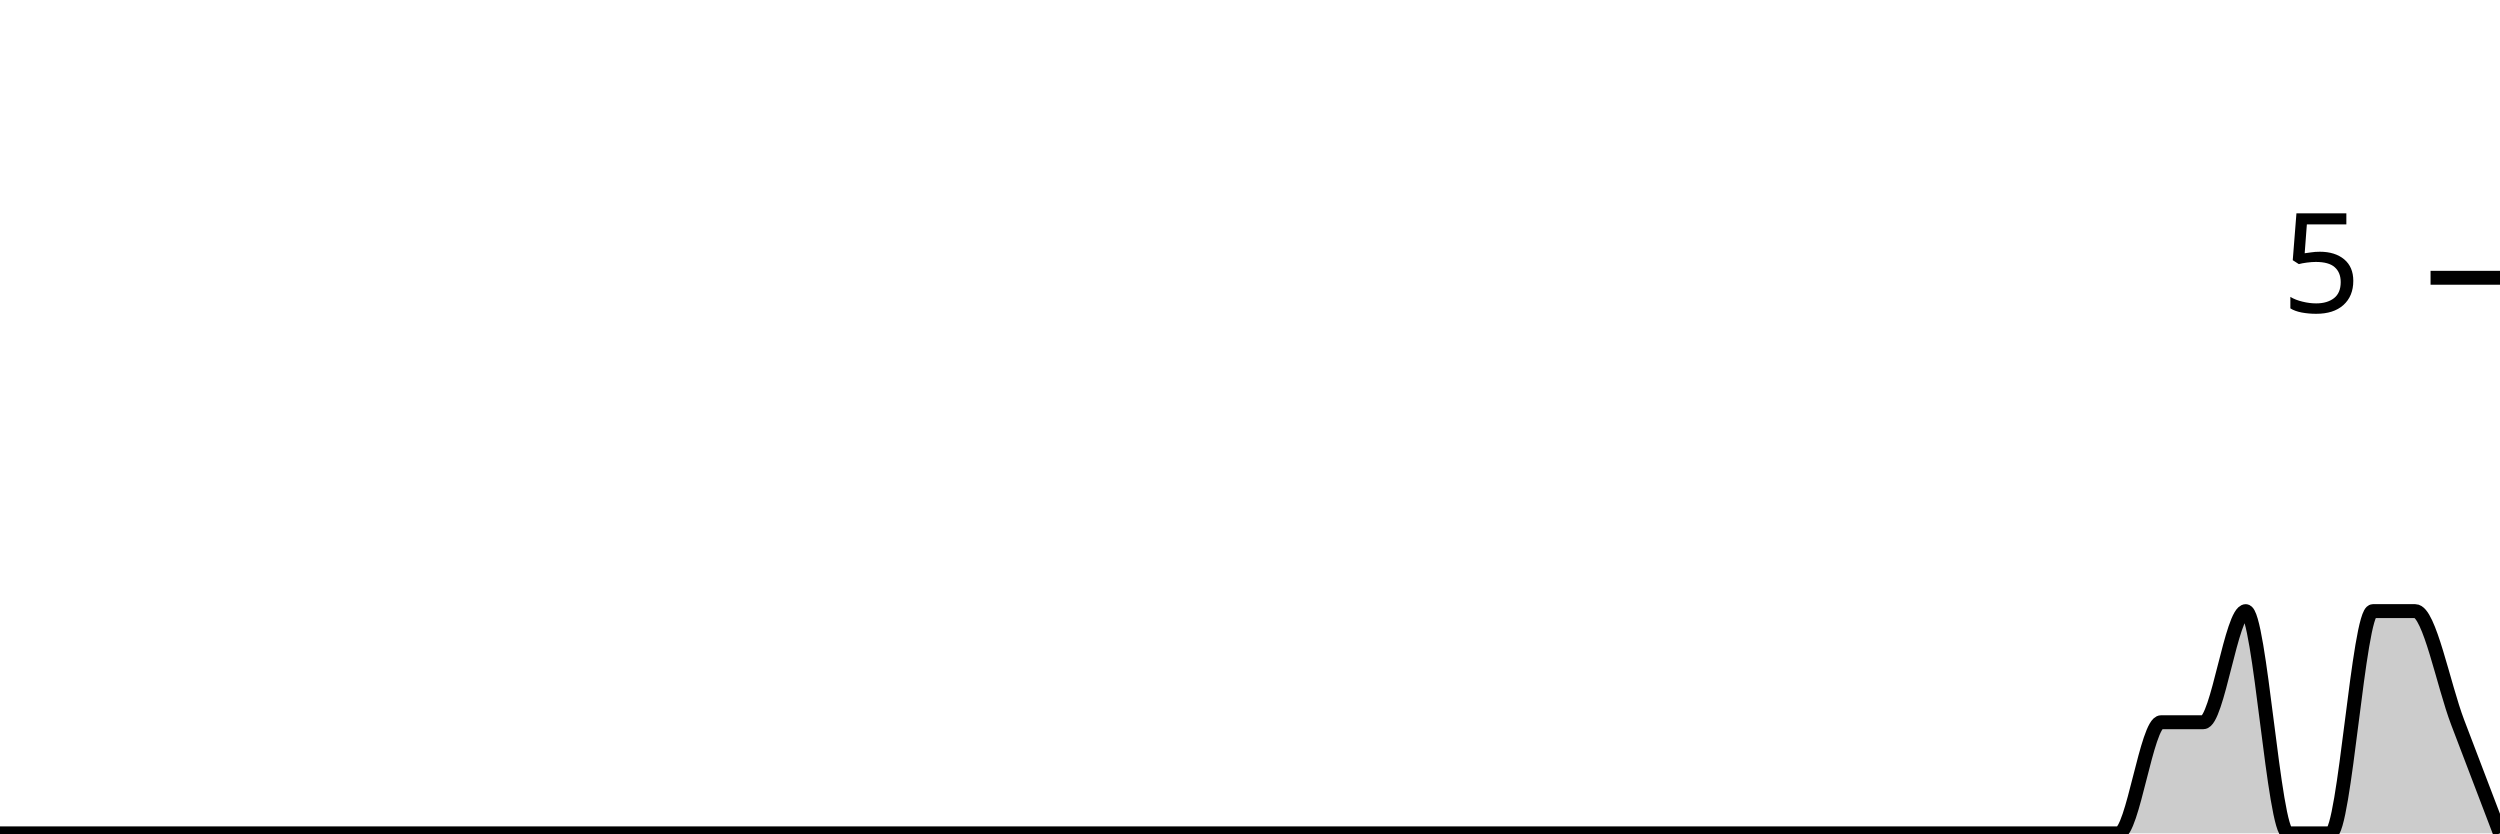
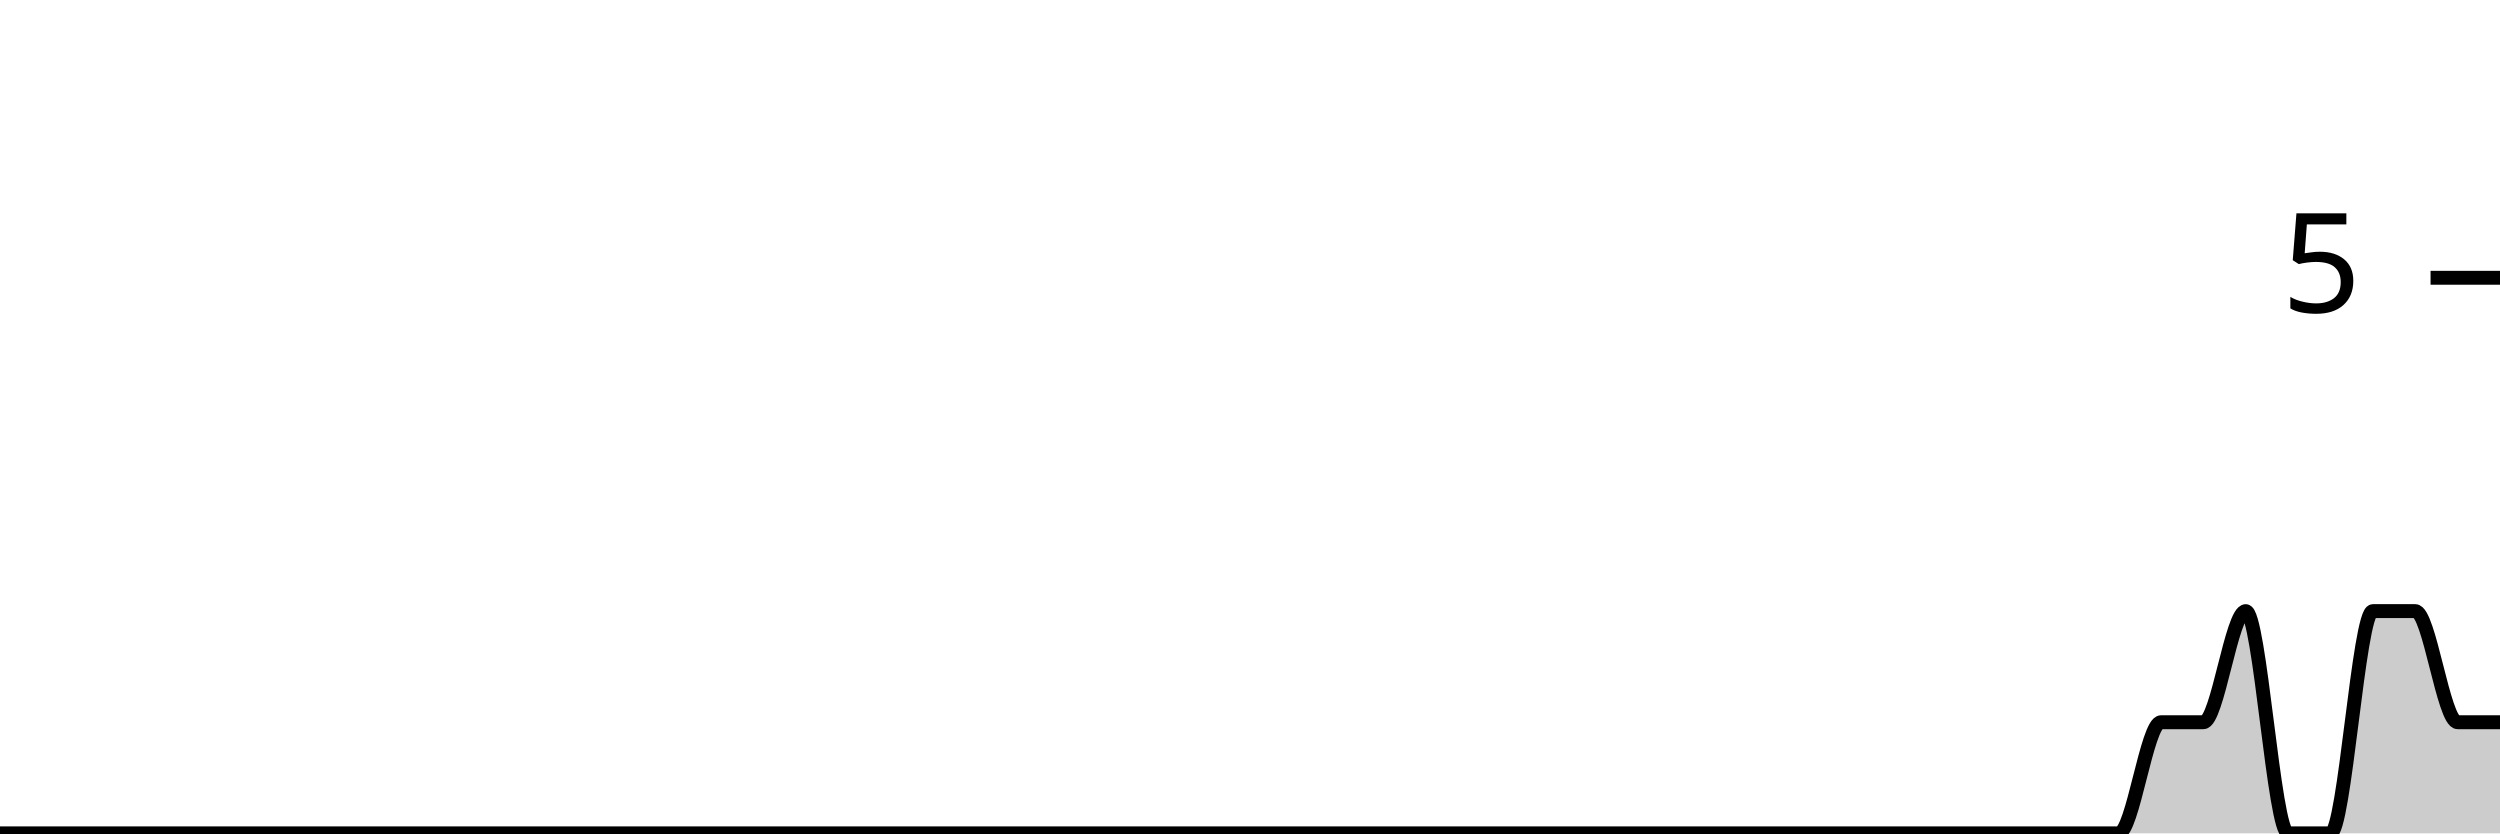
<svg xmlns="http://www.w3.org/2000/svg" viewBox="0 0 180 60">
  <g transform="translate(0,20)">
-     <path class="area" fill="rgba(0, 0, 0, 0.2)" d="M0,40C1.017,40,2.034,40,3.051,40C4.068,40,5.085,40,6.102,40C7.119,40,8.136,40,9.153,40C10.169,40,11.186,40,12.203,40C13.22,40,14.237,40,15.254,40C16.271,40,17.288,40,18.305,40C19.322,40,20.339,40,21.356,40C22.373,40,23.39,40,24.407,40C25.424,40,26.441,40,27.458,40C28.475,40,29.492,40,30.508,40C31.525,40,32.542,40,33.559,40C34.576,40,35.593,40,36.61,40C37.627,40,38.644,40,39.661,40C40.678,40,41.695,40,42.712,40C43.729,40,44.746,40,45.763,40C46.78,40,47.797,40,48.814,40C49.831,40,50.847,40,51.864,40C52.881,40,53.898,40,54.915,40C55.932,40,56.949,40,57.966,40C58.983,40,60,40,61.017,40C62.034,40,63.051,40,64.068,40C65.085,40,66.102,40,67.119,40C68.136,40,69.153,40,70.169,40C71.186,40,72.203,40,73.22,40C74.237,40,75.254,40,76.271,40C77.288,40,78.305,40,79.322,40C80.339,40,81.356,40,82.373,40C83.39,40,84.407,40,85.424,40C86.441,40,87.458,40,88.475,40C89.492,40,90.508,40,91.525,40C92.542,40,93.559,40,94.576,40C95.593,40,96.61,40,97.627,40C98.644,40,99.661,40,100.678,40C101.695,40,102.712,40,103.729,40C104.746,40,105.763,40,106.78,40C107.797,40,108.814,40,109.831,40C110.847,40,111.864,40,112.881,40C113.898,40,114.915,40,115.932,40C116.949,40,117.966,40,118.983,40C120,40,121.017,40,122.034,40C123.051,40,124.068,40,125.085,40C126.102,40,127.119,40,128.136,40C129.153,40,130.169,40,131.186,40C132.203,40,133.22,40,134.237,40C135.254,40,136.271,40,137.288,40C138.305,40,139.322,40,140.339,40C141.356,40,142.373,40,143.39,40C144.407,40,145.424,40,146.441,40C147.458,40,148.475,40,149.492,40C150.508,40,151.525,40,152.542,40C153.559,40,154.576,32,155.593,32C156.61,32,157.627,32,158.644,32C159.661,32,160.678,24,161.695,24C162.712,24,163.729,40,164.746,40C165.763,40,166.78,40,167.797,40C168.814,40,169.831,24,170.847,24C171.864,24,172.881,24,173.898,24C174.915,24,175.932,29.333,176.949,32C177.966,34.667,178.983,37.333,180,40L180,40C178.983,40,177.966,40,176.949,40C175.932,40,174.915,40,173.898,40C172.881,40,171.864,40,170.847,40C169.831,40,168.814,40,167.797,40C166.78,40,165.763,40,164.746,40C163.729,40,162.712,40,161.695,40C160.678,40,159.661,40,158.644,40C157.627,40,156.61,40,155.593,40C154.576,40,153.559,40,152.542,40C151.525,40,150.508,40,149.492,40C148.475,40,147.458,40,146.441,40C145.424,40,144.407,40,143.39,40C142.373,40,141.356,40,140.339,40C139.322,40,138.305,40,137.288,40C136.271,40,135.254,40,134.237,40C133.22,40,132.203,40,131.186,40C130.169,40,129.153,40,128.136,40C127.119,40,126.102,40,125.085,40C124.068,40,123.051,40,122.034,40C121.017,40,120,40,118.983,40C117.966,40,116.949,40,115.932,40C114.915,40,113.898,40,112.881,40C111.864,40,110.847,40,109.831,40C108.814,40,107.797,40,106.78,40C105.763,40,104.746,40,103.729,40C102.712,40,101.695,40,100.678,40C99.661,40,98.644,40,97.627,40C96.61,40,95.593,40,94.576,40C93.559,40,92.542,40,91.525,40C90.508,40,89.492,40,88.475,40C87.458,40,86.441,40,85.424,40C84.407,40,83.39,40,82.373,40C81.356,40,80.339,40,79.322,40C78.305,40,77.288,40,76.271,40C75.254,40,74.237,40,73.22,40C72.203,40,71.186,40,70.169,40C69.153,40,68.136,40,67.119,40C66.102,40,65.085,40,64.068,40C63.051,40,62.034,40,61.017,40C60,40,58.983,40,57.966,40C56.949,40,55.932,40,54.915,40C53.898,40,52.881,40,51.864,40C50.847,40,49.831,40,48.814,40C47.797,40,46.78,40,45.763,40C44.746,40,43.729,40,42.712,40C41.695,40,40.678,40,39.661,40C38.644,40,37.627,40,36.61,40C35.593,40,34.576,40,33.559,40C32.542,40,31.525,40,30.508,40C29.492,40,28.475,40,27.458,40C26.441,40,25.424,40,24.407,40C23.39,40,22.373,40,21.356,40C20.339,40,19.322,40,18.305,40C17.288,40,16.271,40,15.254,40C14.237,40,13.22,40,12.203,40C11.186,40,10.169,40,9.153,40C8.136,40,7.119,40,6.102,40C5.085,40,4.068,40,3.051,40C2.034,40,1.017,40,0,40Z" />
-     <path class="line" stroke="black" fill="none" d="M0,40C1.017,40,2.034,40,3.051,40C4.068,40,5.085,40,6.102,40C7.119,40,8.136,40,9.153,40C10.169,40,11.186,40,12.203,40C13.22,40,14.237,40,15.254,40C16.271,40,17.288,40,18.305,40C19.322,40,20.339,40,21.356,40C22.373,40,23.39,40,24.407,40C25.424,40,26.441,40,27.458,40C28.475,40,29.492,40,30.508,40C31.525,40,32.542,40,33.559,40C34.576,40,35.593,40,36.61,40C37.627,40,38.644,40,39.661,40C40.678,40,41.695,40,42.712,40C43.729,40,44.746,40,45.763,40C46.78,40,47.797,40,48.814,40C49.831,40,50.847,40,51.864,40C52.881,40,53.898,40,54.915,40C55.932,40,56.949,40,57.966,40C58.983,40,60,40,61.017,40C62.034,40,63.051,40,64.068,40C65.085,40,66.102,40,67.119,40C68.136,40,69.153,40,70.169,40C71.186,40,72.203,40,73.22,40C74.237,40,75.254,40,76.271,40C77.288,40,78.305,40,79.322,40C80.339,40,81.356,40,82.373,40C83.39,40,84.407,40,85.424,40C86.441,40,87.458,40,88.475,40C89.492,40,90.508,40,91.525,40C92.542,40,93.559,40,94.576,40C95.593,40,96.61,40,97.627,40C98.644,40,99.661,40,100.678,40C101.695,40,102.712,40,103.729,40C104.746,40,105.763,40,106.78,40C107.797,40,108.814,40,109.831,40C110.847,40,111.864,40,112.881,40C113.898,40,114.915,40,115.932,40C116.949,40,117.966,40,118.983,40C120,40,121.017,40,122.034,40C123.051,40,124.068,40,125.085,40C126.102,40,127.119,40,128.136,40C129.153,40,130.169,40,131.186,40C132.203,40,133.22,40,134.237,40C135.254,40,136.271,40,137.288,40C138.305,40,139.322,40,140.339,40C141.356,40,142.373,40,143.39,40C144.407,40,145.424,40,146.441,40C147.458,40,148.475,40,149.492,40C150.508,40,151.525,40,152.542,40C153.559,40,154.576,32,155.593,32C156.61,32,157.627,32,158.644,32C159.661,32,160.678,24,161.695,24C162.712,24,163.729,40,164.746,40C165.763,40,166.78,40,167.797,40C168.814,40,169.831,24,170.847,24C171.864,24,172.881,24,173.898,24C174.915,24,175.932,29.333,176.949,32C177.966,34.667,178.983,37.333,180,40" />
+     <path class="area" fill="rgba(0, 0, 0, 0.2)" d="M0,40C1.017,40,2.034,40,3.051,40C4.068,40,5.085,40,6.102,40C7.119,40,8.136,40,9.153,40C10.169,40,11.186,40,12.203,40C13.22,40,14.237,40,15.254,40C16.271,40,17.288,40,18.305,40C19.322,40,20.339,40,21.356,40C22.373,40,23.39,40,24.407,40C25.424,40,26.441,40,27.458,40C28.475,40,29.492,40,30.508,40C31.525,40,32.542,40,33.559,40C34.576,40,35.593,40,36.61,40C37.627,40,38.644,40,39.661,40C40.678,40,41.695,40,42.712,40C43.729,40,44.746,40,45.763,40C46.78,40,47.797,40,48.814,40C49.831,40,50.847,40,51.864,40C52.881,40,53.898,40,54.915,40C55.932,40,56.949,40,57.966,40C58.983,40,60,40,61.017,40C62.034,40,63.051,40,64.068,40C65.085,40,66.102,40,67.119,40C68.136,40,69.153,40,70.169,40C71.186,40,72.203,40,73.22,40C74.237,40,75.254,40,76.271,40C77.288,40,78.305,40,79.322,40C80.339,40,81.356,40,82.373,40C83.39,40,84.407,40,85.424,40C86.441,40,87.458,40,88.475,40C89.492,40,90.508,40,91.525,40C92.542,40,93.559,40,94.576,40C95.593,40,96.61,40,97.627,40C98.644,40,99.661,40,100.678,40C101.695,40,102.712,40,103.729,40C104.746,40,105.763,40,106.78,40C107.797,40,108.814,40,109.831,40C110.847,40,111.864,40,112.881,40C113.898,40,114.915,40,115.932,40C116.949,40,117.966,40,118.983,40C120,40,121.017,40,122.034,40C123.051,40,124.068,40,125.085,40C126.102,40,127.119,40,128.136,40C129.153,40,130.169,40,131.186,40C132.203,40,133.22,40,134.237,40C135.254,40,136.271,40,137.288,40C138.305,40,139.322,40,140.339,40C141.356,40,142.373,40,143.39,40C144.407,40,145.424,40,146.441,40C147.458,40,148.475,40,149.492,40C150.508,40,151.525,40,152.542,40C153.559,40,154.576,32,155.593,32C156.61,32,157.627,32,158.644,32C159.661,32,160.678,24,161.695,24C162.712,24,163.729,40,164.746,40C165.763,40,166.78,40,167.797,40C168.814,40,169.831,24,170.847,24C171.864,24,172.881,24,173.898,24C174.915,24,175.932,32,176.949,32C177.966,32,178.983,32,180,32L180,40C178.983,40,177.966,40,176.949,40C175.932,40,174.915,40,173.898,40C172.881,40,171.864,40,170.847,40C169.831,40,168.814,40,167.797,40C166.78,40,165.763,40,164.746,40C163.729,40,162.712,40,161.695,40C160.678,40,159.661,40,158.644,40C157.627,40,156.61,40,155.593,40C154.576,40,153.559,40,152.542,40C151.525,40,150.508,40,149.492,40C148.475,40,147.458,40,146.441,40C145.424,40,144.407,40,143.39,40C142.373,40,141.356,40,140.339,40C139.322,40,138.305,40,137.288,40C136.271,40,135.254,40,134.237,40C133.22,40,132.203,40,131.186,40C130.169,40,129.153,40,128.136,40C127.119,40,126.102,40,125.085,40C124.068,40,123.051,40,122.034,40C121.017,40,120,40,118.983,40C117.966,40,116.949,40,115.932,40C114.915,40,113.898,40,112.881,40C111.864,40,110.847,40,109.831,40C108.814,40,107.797,40,106.78,40C105.763,40,104.746,40,103.729,40C102.712,40,101.695,40,100.678,40C99.661,40,98.644,40,97.627,40C96.61,40,95.593,40,94.576,40C93.559,40,92.542,40,91.525,40C90.508,40,89.492,40,88.475,40C87.458,40,86.441,40,85.424,40C84.407,40,83.39,40,82.373,40C81.356,40,80.339,40,79.322,40C78.305,40,77.288,40,76.271,40C75.254,40,74.237,40,73.22,40C72.203,40,71.186,40,70.169,40C69.153,40,68.136,40,67.119,40C66.102,40,65.085,40,64.068,40C63.051,40,62.034,40,61.017,40C60,40,58.983,40,57.966,40C56.949,40,55.932,40,54.915,40C53.898,40,52.881,40,51.864,40C50.847,40,49.831,40,48.814,40C47.797,40,46.78,40,45.763,40C44.746,40,43.729,40,42.712,40C41.695,40,40.678,40,39.661,40C38.644,40,37.627,40,36.61,40C35.593,40,34.576,40,33.559,40C32.542,40,31.525,40,30.508,40C29.492,40,28.475,40,27.458,40C26.441,40,25.424,40,24.407,40C23.39,40,22.373,40,21.356,40C20.339,40,19.322,40,18.305,40C17.288,40,16.271,40,15.254,40C14.237,40,13.22,40,12.203,40C11.186,40,10.169,40,9.153,40C8.136,40,7.119,40,6.102,40C5.085,40,4.068,40,3.051,40C2.034,40,1.017,40,0,40Z" />
+     <path class="line" stroke="black" fill="none" d="M0,40C1.017,40,2.034,40,3.051,40C4.068,40,5.085,40,6.102,40C7.119,40,8.136,40,9.153,40C10.169,40,11.186,40,12.203,40C13.22,40,14.237,40,15.254,40C16.271,40,17.288,40,18.305,40C19.322,40,20.339,40,21.356,40C22.373,40,23.39,40,24.407,40C25.424,40,26.441,40,27.458,40C28.475,40,29.492,40,30.508,40C31.525,40,32.542,40,33.559,40C34.576,40,35.593,40,36.61,40C37.627,40,38.644,40,39.661,40C40.678,40,41.695,40,42.712,40C43.729,40,44.746,40,45.763,40C46.78,40,47.797,40,48.814,40C49.831,40,50.847,40,51.864,40C52.881,40,53.898,40,54.915,40C55.932,40,56.949,40,57.966,40C58.983,40,60,40,61.017,40C62.034,40,63.051,40,64.068,40C65.085,40,66.102,40,67.119,40C68.136,40,69.153,40,70.169,40C71.186,40,72.203,40,73.22,40C74.237,40,75.254,40,76.271,40C77.288,40,78.305,40,79.322,40C80.339,40,81.356,40,82.373,40C83.39,40,84.407,40,85.424,40C86.441,40,87.458,40,88.475,40C89.492,40,90.508,40,91.525,40C92.542,40,93.559,40,94.576,40C95.593,40,96.61,40,97.627,40C98.644,40,99.661,40,100.678,40C101.695,40,102.712,40,103.729,40C104.746,40,105.763,40,106.78,40C107.797,40,108.814,40,109.831,40C110.847,40,111.864,40,112.881,40C113.898,40,114.915,40,115.932,40C116.949,40,117.966,40,118.983,40C120,40,121.017,40,122.034,40C123.051,40,124.068,40,125.085,40C126.102,40,127.119,40,128.136,40C129.153,40,130.169,40,131.186,40C132.203,40,133.22,40,134.237,40C135.254,40,136.271,40,137.288,40C138.305,40,139.322,40,140.339,40C141.356,40,142.373,40,143.39,40C144.407,40,145.424,40,146.441,40C147.458,40,148.475,40,149.492,40C150.508,40,151.525,40,152.542,40C153.559,40,154.576,32,155.593,32C156.61,32,157.627,32,158.644,32C159.661,32,160.678,24,161.695,24C162.712,24,163.729,40,164.746,40C165.763,40,166.78,40,167.797,40C168.814,40,169.831,24,170.847,24C171.864,24,172.881,24,173.898,24C174.915,24,175.932,32,176.949,32C177.966,32,178.983,32,180,32" />
    <path class="axis-ceiling" stroke-width="1" stroke="black" fill="none" d="M175,0L180,0" />
    <text class="axis-ceiling-label" font-family="sans-serif" text-anchor="end" font-size="10px" x="170" y="2.5">5</text>
  </g>
</svg>
